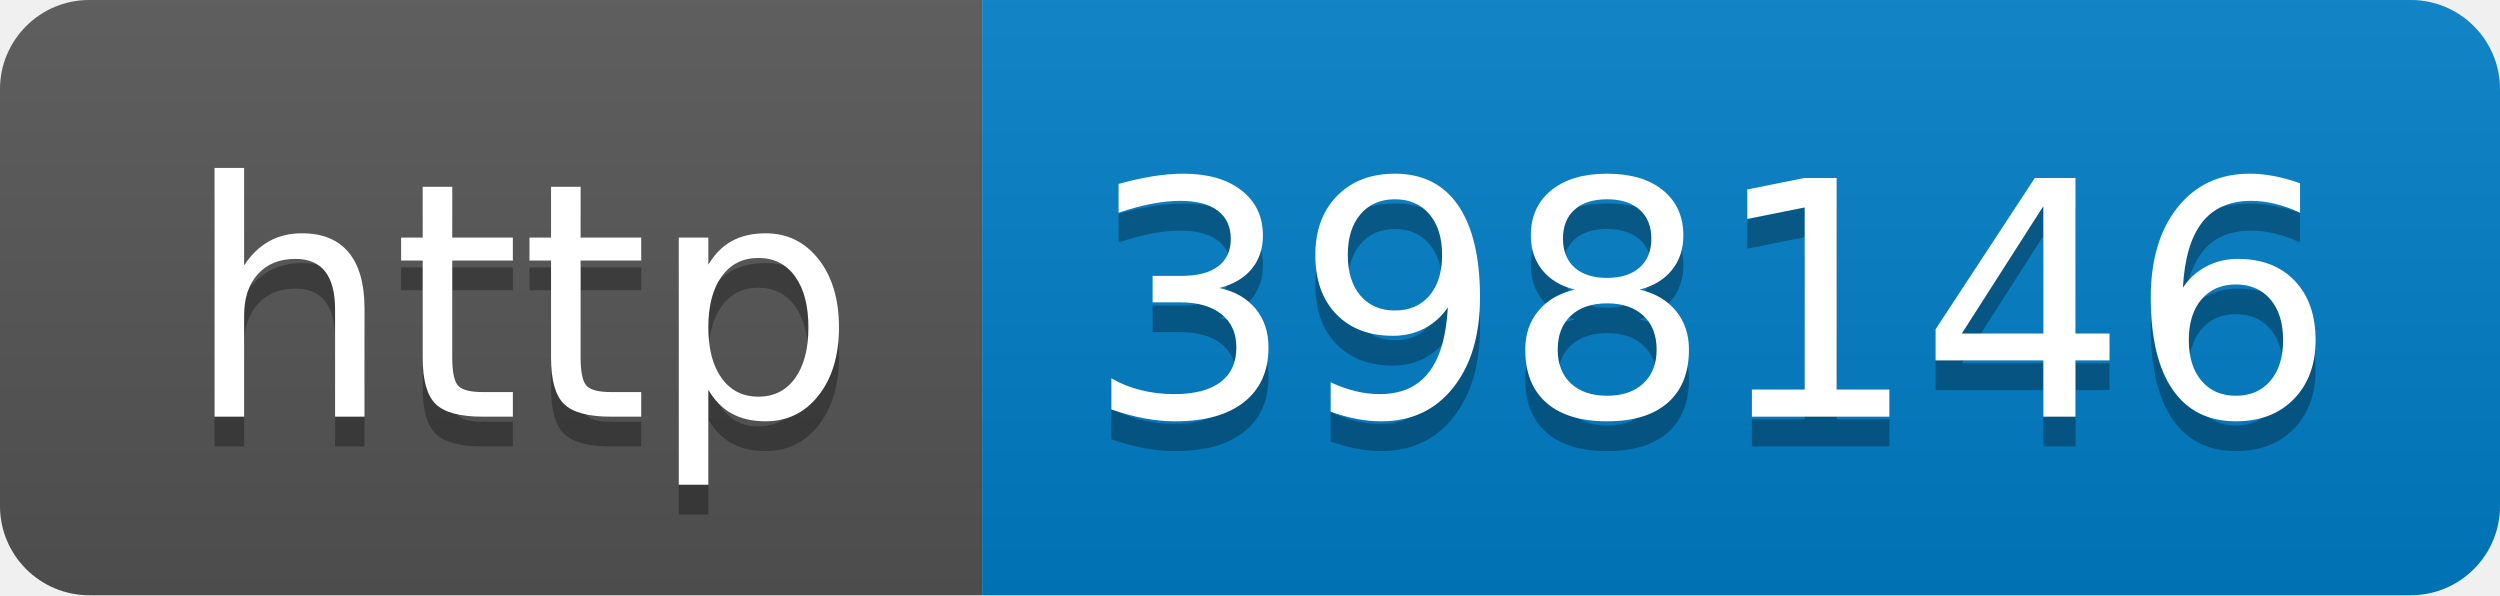
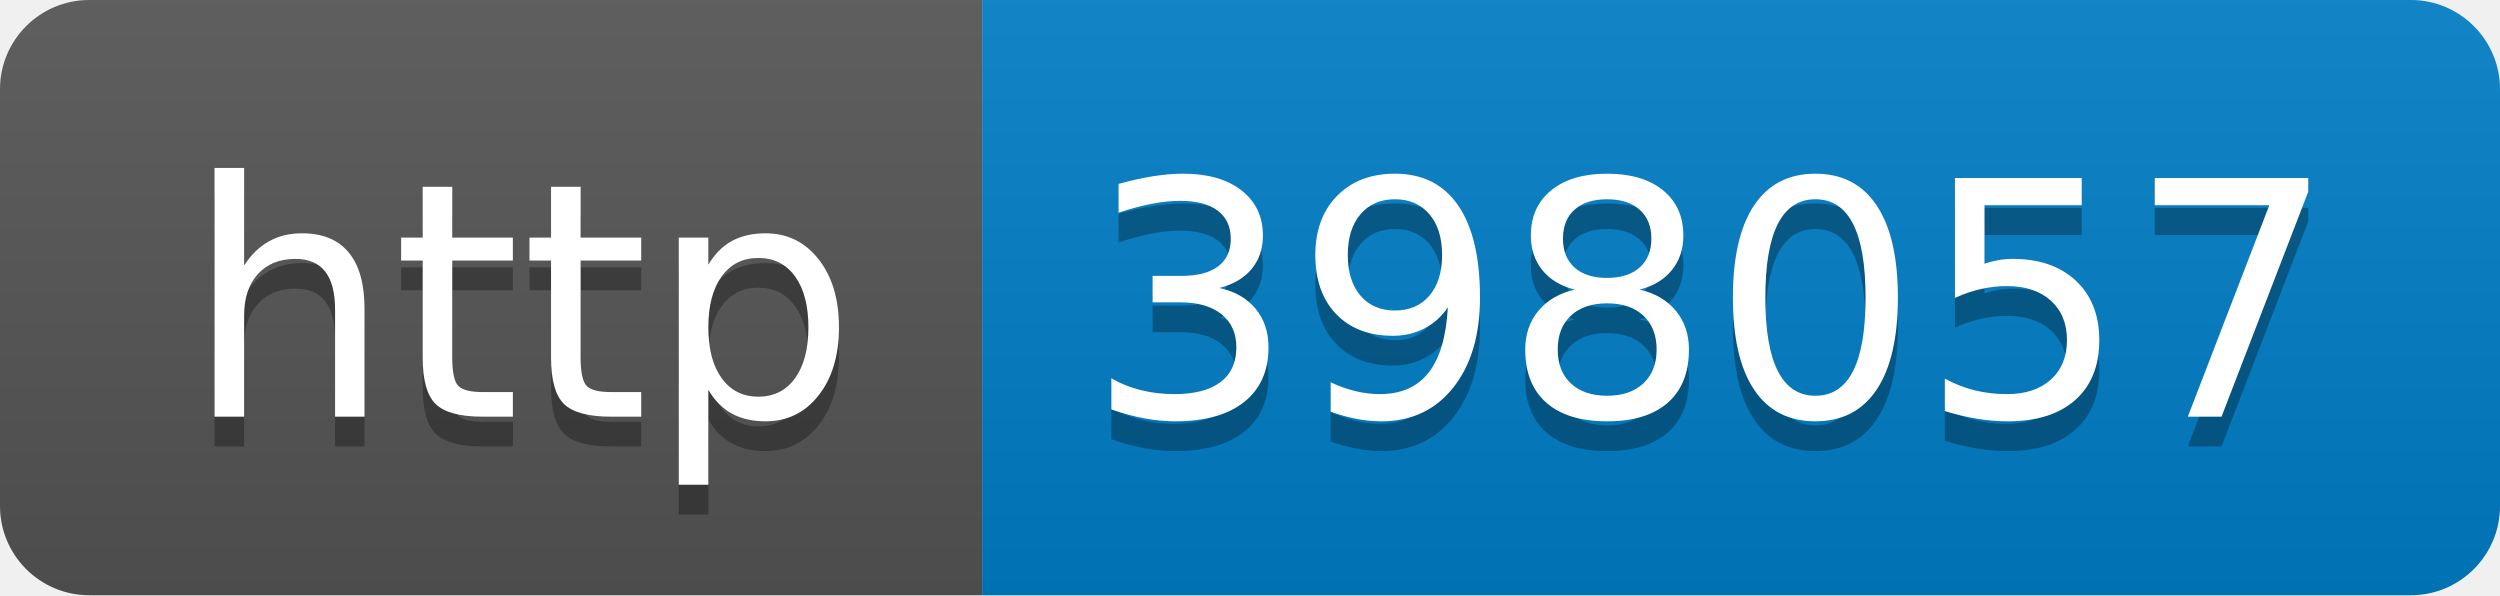
- <svg xmlns="http://www.w3.org/2000/svg" width="84" height="20" role="img" aria-label="http: 398146">
+ <svg xmlns="http://www.w3.org/2000/svg" width="84" height="20" role="img" aria-label="http: 398057">
  <linearGradient id="s" x2="0" y2="100%">
    <stop offset="0" stop-color="#bbb" stop-opacity=".1" />
    <stop offset="1" stop-opacity=".1" />
  </linearGradient>
  <clipPath id="r">
    <rect width="84" height="20" rx="3" fill="#fff" />
  </clipPath>
  <g clip-path="url(#r)">
    <rect width="33" height="20" fill="#555" />
    <rect x="33" width="51" height="20" fill="#007ec6" />
    <rect width="84" height="20" fill="url(#s)" />
  </g>
  <g fill="#fff" text-anchor="middle" font-family="Verdana,Geneva,DejaVu Sans,sans-serif" text-rendering="geometricPrecision" font-size="110">
    <text aria-hidden="true" x="175" y="150" fill="#010101" fill-opacity=".3" transform="scale(.1)" textLength="230">http</text>
    <text x="175" y="140" transform="scale(.1)" fill="#fff" textLength="230">http</text>
-     <text aria-hidden="true" x="575" y="150" fill="#010101" fill-opacity=".3" transform="scale(.1)" textLength="410">398146</text>
-     <text x="575" y="140" transform="scale(.1)" fill="#fff" textLength="410">398146</text>
+     <text aria-hidden="true" x="575" y="150" fill="#010101" fill-opacity=".3" transform="scale(.1)" textLength="410">398057</text>
+     <text x="575" y="140" transform="scale(.1)" fill="#fff" textLength="410">398057</text>
  </g>
</svg>
